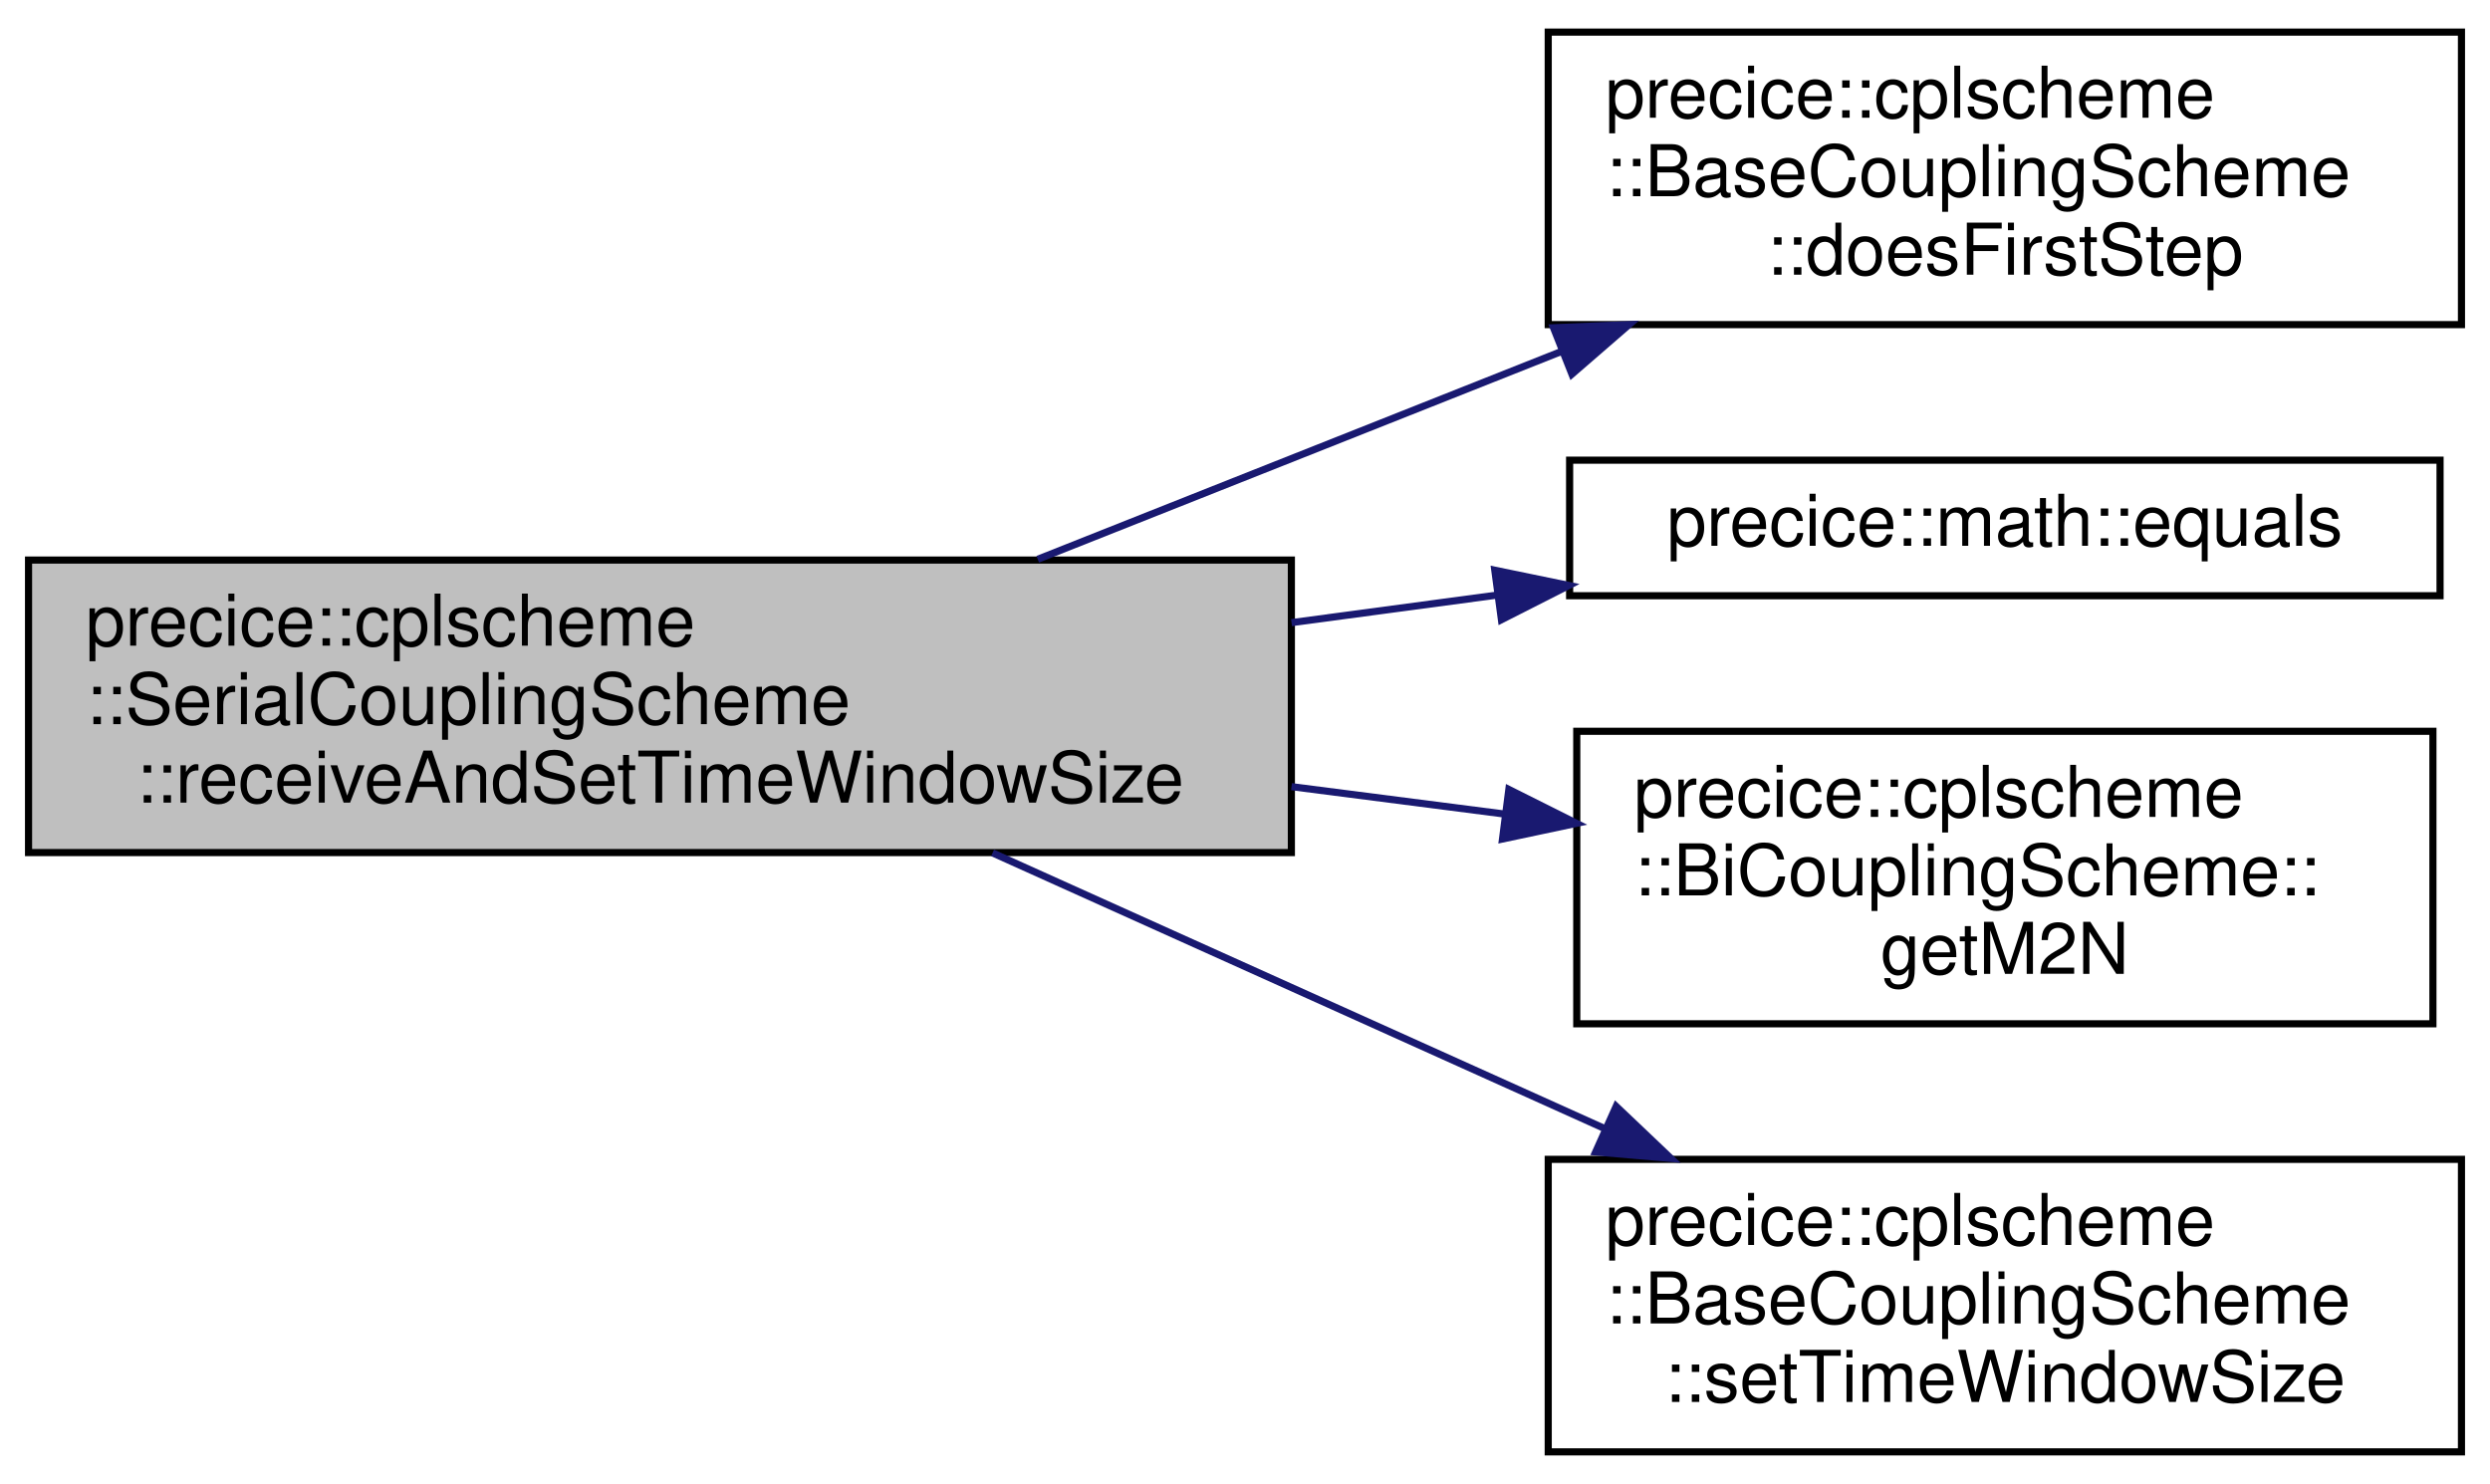
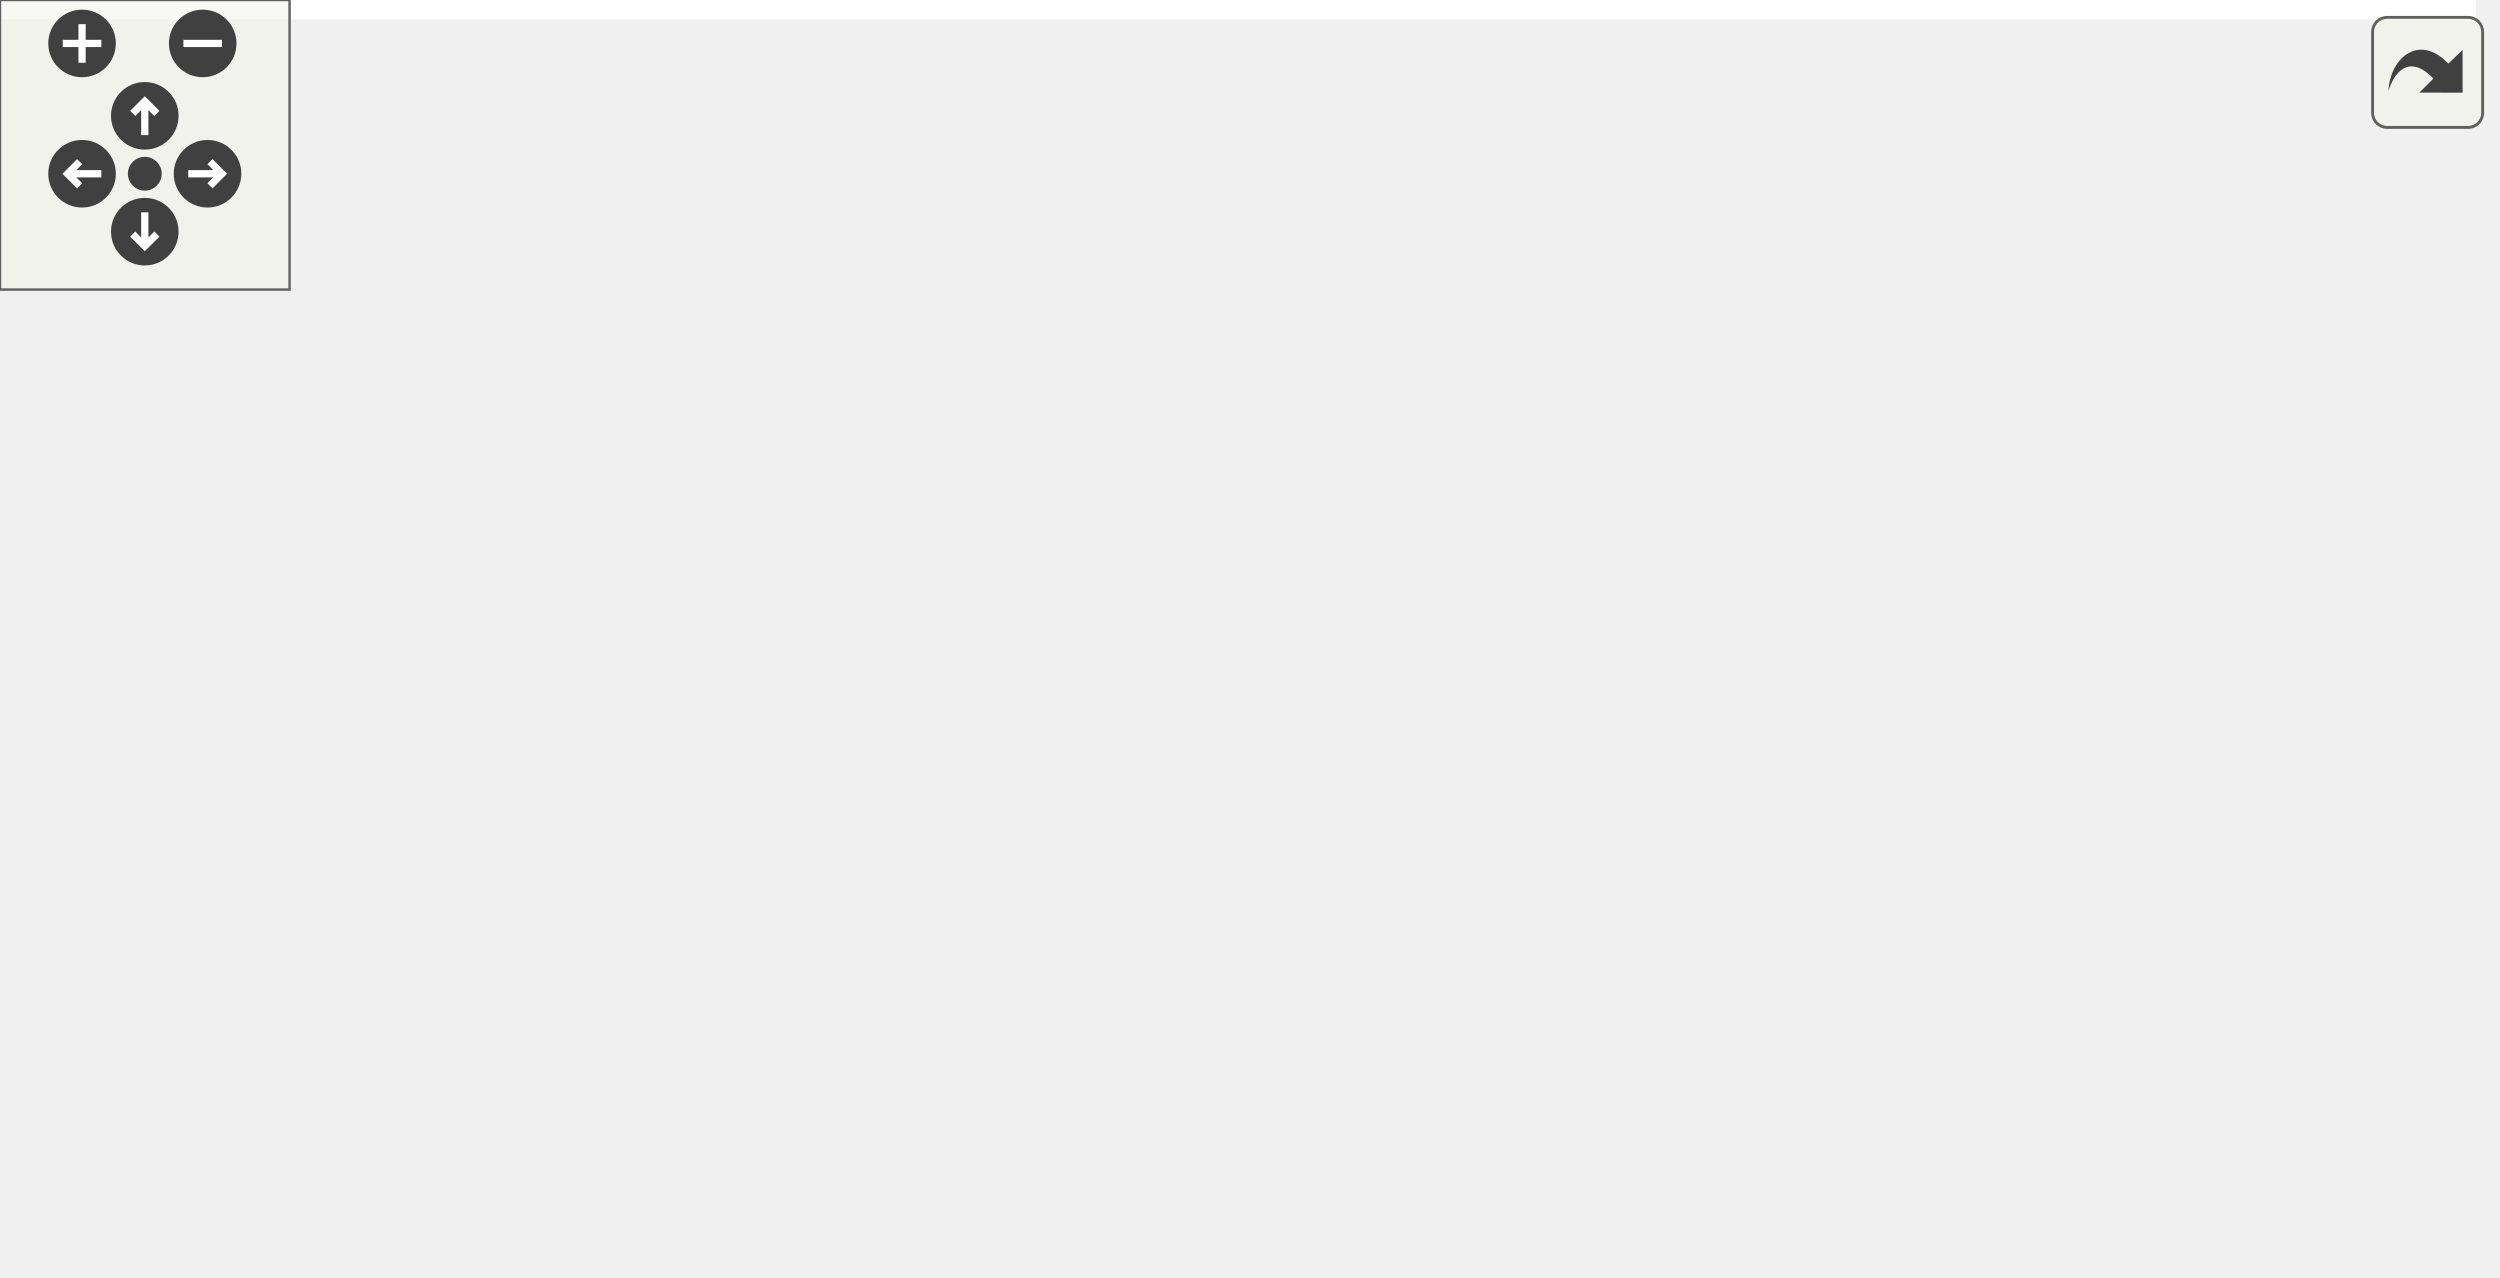
- <svg xmlns="http://www.w3.org/2000/svg" xmlns:xlink="http://www.w3.org/1999/xlink" width="349pt" height="208pt" viewBox="0.00 0.00 349.00 208.00">
-   <g id="graph0" class="graph" transform="scale(1 1) rotate(0) translate(4 204)">
-     <polygon fill="white" stroke="transparent" points="-4,4 -4,-204 345,-204 345,4 -4,4" />
-     <g id="node1" class="node">
-       <g id="a_node1">
-         <a xlink:title="Receives and sets the time window size, if this participant is the one to receive.">
-           <polygon fill="#bfbfbf" stroke="black" points="0,-84.5 0,-125.5 177,-125.5 177,-84.5 0,-84.5" />
-           <text text-anchor="start" x="8" y="-113.5" font-family="Helvetica,sans-Serif" font-size="10.00">precice::cplscheme</text>
-           <text text-anchor="start" x="8" y="-102.5" font-family="Helvetica,sans-Serif" font-size="10.00">::SerialCouplingScheme</text>
-           <text text-anchor="middle" x="88.5" y="-91.5" font-family="Helvetica,sans-Serif" font-size="10.00">::receiveAndSetTimeWindowSize</text>
-         </a>
+ <svg xmlns="http://www.w3.org/2000/svg" xmlns:xlink="http://www.w3.org/1999/xlink" id="main" version="1.1" xml:space="preserve">
+   <style type="text/css">
+ .edge:hover path { stroke: red; }
+ .edge:hover polygon { stroke: red; fill: red; }
+ </style>
+   <defs>
+     <circle id="rim" cx="0" cy="0" r="7" />
+     <circle id="rim2" cx="0" cy="0" r="3.5" />
+     <g id="zoomPlus">
+       <use xlink:href="#rim" fill="#404040">
+         <set attributeName="fill" to="#808080" begin="zoomplus.mouseover" end="zoomplus.mouseout" />
+       </use>
+       <path d="M-4,0h8M0,-4v8" fill="none" stroke="white" stroke-width="1.5" pointer-events="none" />
+     </g>
+     <g id="zoomMin">
+       <use xlink:href="#rim" fill="#404040">
+         <set attributeName="fill" to="#808080" begin="zoomminus.mouseover" end="zoomminus.mouseout" />
+       </use>
+       <path d="M-4,0h8" fill="none" stroke="white" stroke-width="1.5" pointer-events="none" />
+     </g>
+     <g id="dirArrow">
+       <path fill="none" stroke="white" stroke-width="1.5" d="M0,-3.0v7 M-2.5,-0.5L0,-3.0L2.5,-0.5" />
+     </g>
+     <g id="resetDef">
+       <use xlink:href="#rim2" fill="#404040">
+         <set attributeName="fill" to="#808080" begin="reset.mouseover" end="reset.mouseout" />
+       </use>
+     </g>
+   </defs>
+   <svg id="graph" class="graph">
+     <g id="viewport">
+       <polygon fill="white" stroke="transparent" points="-4,4 -4,-204 513,-204 513,4 -4,4" />
+       <g id="node1" class="node">
+         <g id="a_node1">
+           <a xlink:title="Receives and sets the time window size, if this participant is the one to receive.">
+             <polygon fill="#bfbfbf" stroke="black" points="0,-84.5 0,-125.5 177,-125.5 177,-84.5 0,-84.5" />
+             <text text-anchor="start" x="8" y="-113.5" font-family="Helvetica,sans-Serif" font-size="10.00">precice::cplscheme</text>
+             <text text-anchor="start" x="8" y="-102.5" font-family="Helvetica,sans-Serif" font-size="10.00">::SerialCouplingScheme</text>
+             <text text-anchor="middle" x="88.5" y="-91.5" font-family="Helvetica,sans-Serif" font-size="10.00">::receiveAndSetTimeWindowSize</text>
+           </a>
+         </g>
+       </g>
+       <g id="node2" class="node">
+         <g id="a_node2">
+           <a xlink:href="classprecice_1_1cplscheme_1_1BaseCouplingScheme.html#af880c679675d59efcf00b0b9fd984f6e" target="_top" xlink:title="Getter for _doesFirstStep.">
+             <polygon fill="white" stroke="black" points="215,-158.5 215,-199.5 343,-199.5 343,-158.5 215,-158.5" />
+             <text text-anchor="start" x="223" y="-187.5" font-family="Helvetica,sans-Serif" font-size="10.00">precice::cplscheme</text>
+             <text text-anchor="start" x="223" y="-176.5" font-family="Helvetica,sans-Serif" font-size="10.00">::BaseCouplingScheme</text>
+             <text text-anchor="middle" x="279" y="-165.5" font-family="Helvetica,sans-Serif" font-size="10.00">::doesFirstStep</text>
+           </a>
+         </g>
+       </g>
+       <g id="edge1" class="edge">
+         <path fill="none" stroke="midnightblue" d="M141.76,-125.51C164.84,-134.58 192.15,-145.3 216.24,-154.75" />
+         <polygon fill="midnightblue" stroke="midnightblue" points="215.05,-158.05 225.64,-158.45 217.61,-151.53 215.05,-158.05" />
+       </g>
+       <g id="node3" class="node">
+         <g id="a_node3">
+           <a xlink:href="namespaceprecice_1_1math.html#a0e86802cfe992deba131d789d035b5b7" target="_top" xlink:title="Compares two Eigen::MatrixBase for equality up to tolerance.">
+             <polygon fill="white" stroke="black" points="218,-120.5 218,-139.5 340,-139.5 340,-120.5 218,-120.5" />
+             <text text-anchor="middle" x="279" y="-127.5" font-family="Helvetica,sans-Serif" font-size="10.00">precice::math::equals</text>
+           </a>
+         </g>
+       </g>
+       <g id="edge2" class="edge">
+         <path fill="none" stroke="midnightblue" d="M177.13,-116.62C187.33,-117.98 197.64,-119.34 207.57,-120.66" />
+         <polygon fill="midnightblue" stroke="midnightblue" points="207.39,-124.17 217.76,-122.01 208.31,-117.23 207.39,-124.17" />
+       </g>
+       <g id="node4" class="node">
+         <g id="a_node4">
+           <a xlink:href="classprecice_1_1cplscheme_1_1BiCouplingScheme.html#ae90273efd5e7a1ba0b91b5e09fd971ac" target="_top" xlink:title=" ">
+             <polygon fill="white" stroke="black" points="219,-60.5 219,-101.5 339,-101.5 339,-60.5 219,-60.5" />
+             <text text-anchor="start" x="227" y="-89.5" font-family="Helvetica,sans-Serif" font-size="10.00">precice::cplscheme</text>
+             <text text-anchor="start" x="227" y="-78.5" font-family="Helvetica,sans-Serif" font-size="10.00">::BiCouplingScheme::</text>
+             <text text-anchor="middle" x="279" y="-67.5" font-family="Helvetica,sans-Serif" font-size="10.00">getM2N</text>
+           </a>
+         </g>
+       </g>
+       <g id="edge3" class="edge">
+         <path fill="none" stroke="midnightblue" d="M177.13,-93.84C187.73,-92.49 198.44,-91.13 208.72,-89.82" />
+         <polygon fill="midnightblue" stroke="midnightblue" points="209.37,-93.27 218.85,-88.53 208.48,-86.32 209.37,-93.27" />
+       </g>
+       <g id="node5" class="node">
+         <g id="a_node5">
+           <a xlink:href="classprecice_1_1cplscheme_1_1SerialCouplingScheme.html#a54ad452af57c6b280b0c7a5fe188936b" target="_top" xlink:title="Setter for _timeWindowSize.">
+             <polygon fill="white" stroke="black" points="213,-0.5 213,-41.5 345,-41.5 345,-0.5 213,-0.5" />
+             <text text-anchor="start" x="221" y="-29.5" font-family="Helvetica,sans-Serif" font-size="10.00">precice::cplscheme</text>
+             <text text-anchor="start" x="221" y="-18.5" font-family="Helvetica,sans-Serif" font-size="10.00">::SerialCouplingScheme</text>
+             <text text-anchor="middle" x="279" y="-7.5" font-family="Helvetica,sans-Serif" font-size="10.00">::setTimeWindowSize</text>
+           </a>
+         </g>
+       </g>
+       <g id="edge4" class="edge">
+         <path fill="none" stroke="midnightblue" d="M135.61,-84.45C161.86,-72.76 194.91,-58.03 222.56,-45.71" />
+         <polygon fill="midnightblue" stroke="midnightblue" points="224,-48.9 231.71,-41.63 221.15,-42.5 224,-48.9" />
+       </g>
+       <g id="node6" class="node">
+         <g id="a_node6">
+           <a xlink:href="classprecice_1_1cplscheme_1_1BaseCouplingScheme.html#a1337cc34f923d8bf9c1d50a18f3c9207" target="_top" xlink:title="Setter for _timeWindowSize.">
+             <polygon fill="white" stroke="black" points="381,-0.5 381,-41.5 509,-41.5 509,-0.5 381,-0.5" />
+             <text text-anchor="start" x="389" y="-29.5" font-family="Helvetica,sans-Serif" font-size="10.00">precice::cplscheme</text>
+             <text text-anchor="start" x="389" y="-18.5" font-family="Helvetica,sans-Serif" font-size="10.00">::BaseCouplingScheme</text>
+             <text text-anchor="middle" x="445" y="-7.5" font-family="Helvetica,sans-Serif" font-size="10.00">::setTimeWindowSize</text>
+           </a>
+         </g>
+       </g>
+       <g id="edge5" class="edge">
+         <path fill="none" stroke="midnightblue" d="M345.29,-21C353.61,-21 362.17,-21 370.6,-21" />
+         <polygon fill="midnightblue" stroke="midnightblue" points="370.81,-24.5 380.81,-21 370.81,-17.5 370.81,-24.5" />
      </g>
    </g>
-     <g id="node2" class="node">
-       <g id="a_node2">
-         <a xlink:href="classprecice_1_1cplscheme_1_1BaseCouplingScheme.html#af880c679675d59efcf00b0b9fd984f6e" target="_top" xlink:title="Getter for _doesFirstStep.">
-           <polygon fill="white" stroke="black" points="213,-158.5 213,-199.5 341,-199.5 341,-158.5 213,-158.5" />
-           <text text-anchor="start" x="221" y="-187.5" font-family="Helvetica,sans-Serif" font-size="10.00">precice::cplscheme</text>
-           <text text-anchor="start" x="221" y="-176.5" font-family="Helvetica,sans-Serif" font-size="10.00">::BaseCouplingScheme</text>
-           <text text-anchor="middle" x="277" y="-165.5" font-family="Helvetica,sans-Serif" font-size="10.00">::doesFirstStep</text>
-         </a>
-       </g>
+   </svg>
+   <g id="navigator" transform="translate(0 0)" fill="#404254">
+     <rect fill="#f2f5e9" fill-opacity="0.5" stroke="#606060" stroke-width=".5" x="0" y="0" width="60" height="60" />
+     <use id="zoomplus" xlink:href="#zoomPlus" x="17" y="9" />
+     <use id="zoomminus" xlink:href="#zoomMin" x="42" y="9" />
+     <use id="reset" xlink:href="#resetDef" x="30" y="36" />
+     <g id="arrowUp" xlink:href="#dirArrow" transform="translate(30 24)">
+       <use xlink:href="#rim" fill="#404040">
+         <set attributeName="fill" to="#808080" begin="arrowUp.mouseover" end="arrowUp.mouseout" />
+       </use>
+       <path fill="none" stroke="white" stroke-width="1.5" d="M0,-3.0v7 M-2.5,-0.5L0,-3.0L2.5,-0.5" />
    </g>
-     <g id="edge1" class="edge">
-       <path fill="none" stroke="midnightblue" d="M141.45,-125.61C164.19,-134.63 191.03,-145.28 214.73,-154.69" />
-       <polygon fill="midnightblue" stroke="midnightblue" points="213.74,-158.06 224.33,-158.5 216.32,-151.56 213.74,-158.06" />
+     <g id="arrowRight" xlink:href="#dirArrow" transform="rotate(90) translate(36 -43)">
+       <use xlink:href="#rim" fill="#404040">
+         <set attributeName="fill" to="#808080" begin="arrowRight.mouseover" end="arrowRight.mouseout" />
+       </use>
+       <path fill="none" stroke="white" stroke-width="1.5" d="M0,-3.0v7 M-2.5,-0.5L0,-3.0L2.5,-0.5" />
    </g>
-     <g id="node3" class="node">
-       <g id="a_node3">
-         <a xlink:href="namespaceprecice_1_1math.html#a0e86802cfe992deba131d789d035b5b7" target="_top" xlink:title="Compares two Eigen::MatrixBase for equality up to tolerance.">
-           <polygon fill="white" stroke="black" points="216,-120.5 216,-139.5 338,-139.5 338,-120.5 216,-120.5" />
-           <text text-anchor="middle" x="277" y="-127.5" font-family="Helvetica,sans-Serif" font-size="10.00">precice::math::equals</text>
-         </a>
-       </g>
+     <g id="arrowDown" xlink:href="#dirArrow" transform="rotate(180) translate(-30 -48)">
+       <use xlink:href="#rim" fill="#404040">
+         <set attributeName="fill" to="#808080" begin="arrowDown.mouseover" end="arrowDown.mouseout" />
+       </use>
+       <path fill="none" stroke="white" stroke-width="1.5" d="M0,-3.0v7 M-2.5,-0.5L0,-3.0L2.5,-0.5" />
    </g>
-     <g id="edge2" class="edge">
-       <path fill="none" stroke="midnightblue" d="M177.02,-116.73C186.68,-118.03 196.42,-119.33 205.83,-120.59" />
-       <polygon fill="midnightblue" stroke="midnightblue" points="205.51,-124.08 215.89,-121.94 206.44,-117.14 205.51,-124.08" />
-     </g>
-     <g id="node4" class="node">
-       <g id="a_node4">
-         <a xlink:href="classprecice_1_1cplscheme_1_1BiCouplingScheme.html#ae90273efd5e7a1ba0b91b5e09fd971ac" target="_top" xlink:title=" ">
-           <polygon fill="white" stroke="black" points="217,-60.5 217,-101.5 337,-101.5 337,-60.5 217,-60.5" />
-           <text text-anchor="start" x="225" y="-89.5" font-family="Helvetica,sans-Serif" font-size="10.00">precice::cplscheme</text>
-           <text text-anchor="start" x="225" y="-78.5" font-family="Helvetica,sans-Serif" font-size="10.00">::BiCouplingScheme::</text>
-           <text text-anchor="middle" x="277" y="-67.5" font-family="Helvetica,sans-Serif" font-size="10.00">getM2N</text>
-         </a>
-       </g>
-     </g>
-     <g id="edge3" class="edge">
-       <path fill="none" stroke="midnightblue" d="M177.02,-93.74C187.06,-92.45 197.19,-91.14 206.95,-89.89" />
-       <polygon fill="midnightblue" stroke="midnightblue" points="207.48,-93.35 216.96,-88.6 206.59,-86.4 207.48,-93.35" />
-     </g>
-     <g id="node5" class="node">
-       <g id="a_node5">
-         <a xlink:href="classprecice_1_1cplscheme_1_1BaseCouplingScheme.html#a1337cc34f923d8bf9c1d50a18f3c9207" target="_top" xlink:title="Setter for _timeWindowSize.">
-           <polygon fill="white" stroke="black" points="213,-0.5 213,-41.5 341,-41.5 341,-0.5 213,-0.5" />
-           <text text-anchor="start" x="221" y="-29.5" font-family="Helvetica,sans-Serif" font-size="10.00">precice::cplscheme</text>
-           <text text-anchor="start" x="221" y="-18.5" font-family="Helvetica,sans-Serif" font-size="10.00">::BaseCouplingScheme</text>
-           <text text-anchor="middle" x="277" y="-7.5" font-family="Helvetica,sans-Serif" font-size="10.00">::setTimeWindowSize</text>
-         </a>
-       </g>
-     </g>
-     <g id="edge4" class="edge">
-       <path fill="none" stroke="midnightblue" d="M135.12,-84.45C160.98,-72.81 193.5,-58.16 220.79,-45.87" />
-       <polygon fill="midnightblue" stroke="midnightblue" points="222.52,-48.93 230.2,-41.63 219.65,-42.54 222.52,-48.93" />
+     <g id="arrowLeft" xlink:href="#dirArrow" transform="rotate(270) translate(-36 17)">
+       <use xlink:href="#rim" fill="#404040">
+         <set attributeName="fill" to="#808080" begin="arrowLeft.mouseover" end="arrowLeft.mouseout" />
+       </use>
+       <path fill="none" stroke="white" stroke-width="1.5" d="M0,-3.0v7 M-2.5,-0.5L0,-3.0L2.5,-0.5" />
    </g>
  </g>
+   <svg viewBox="0 0 15 15" width="100%" height="30px" preserveAspectRatio="xMaxYMin meet">
+     <g id="arrow_out" transform="scale(0.3 0.3)">
+       <a xlink:href="classprecice_1_1cplscheme_1_1SerialCouplingScheme_a2e5a29de7a6610336338700f49f10189_cgraph_org.svg" target="_base">
+         <rect id="button" ry="5" rx="5" y="6" x="6" height="38" width="38" fill="#f2f5e9" fill-opacity="0.5" stroke="#606060" stroke-width="1.0" />
+         <path id="arrow" d="M 11.5,31.437 C 11.94,20.098 22.043,11.323 32.159,21.979 L 37.069,17.246 C 37.069,17.246 37.088,32 37.088,32 L 22.16,31.978 C 22.16,31.978 26.998,27.14 26.998,27.14 C 18.529,18.264 13.292,25.23 11.5,31.437 z" style="fill:#404040;" />
+       </a>
+     </g>
+   </svg>
</svg>
